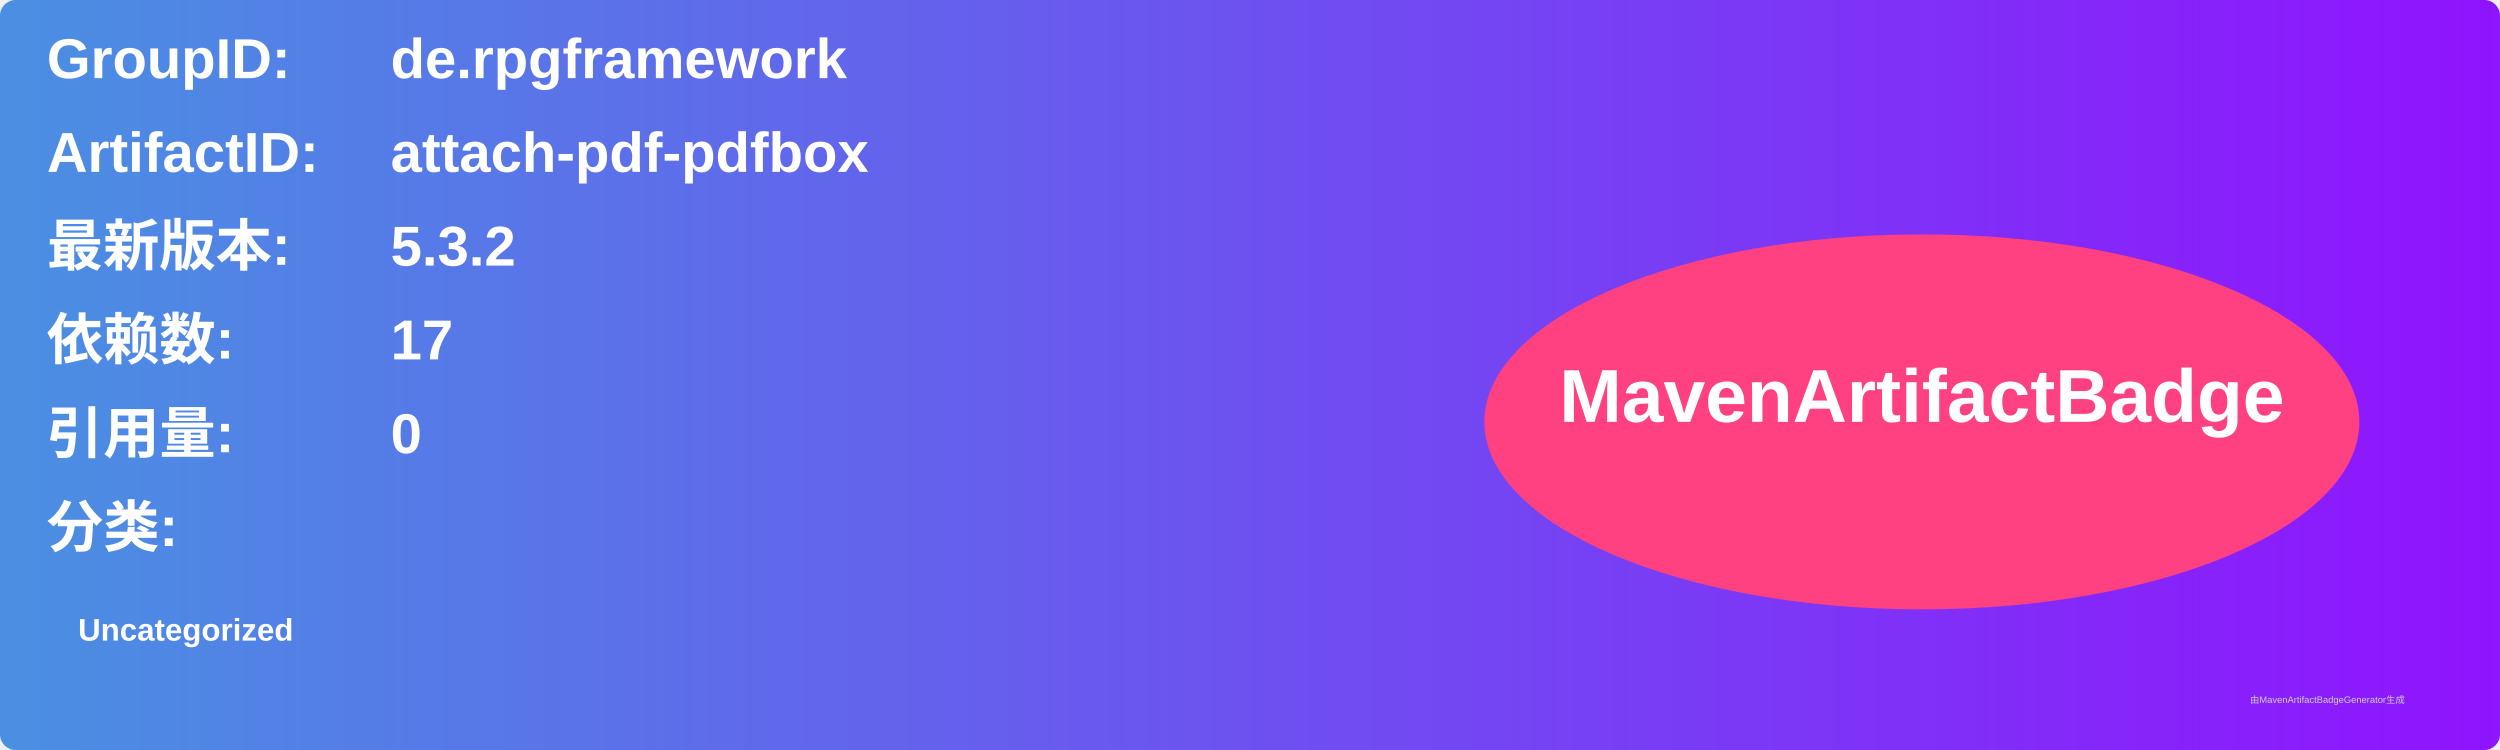
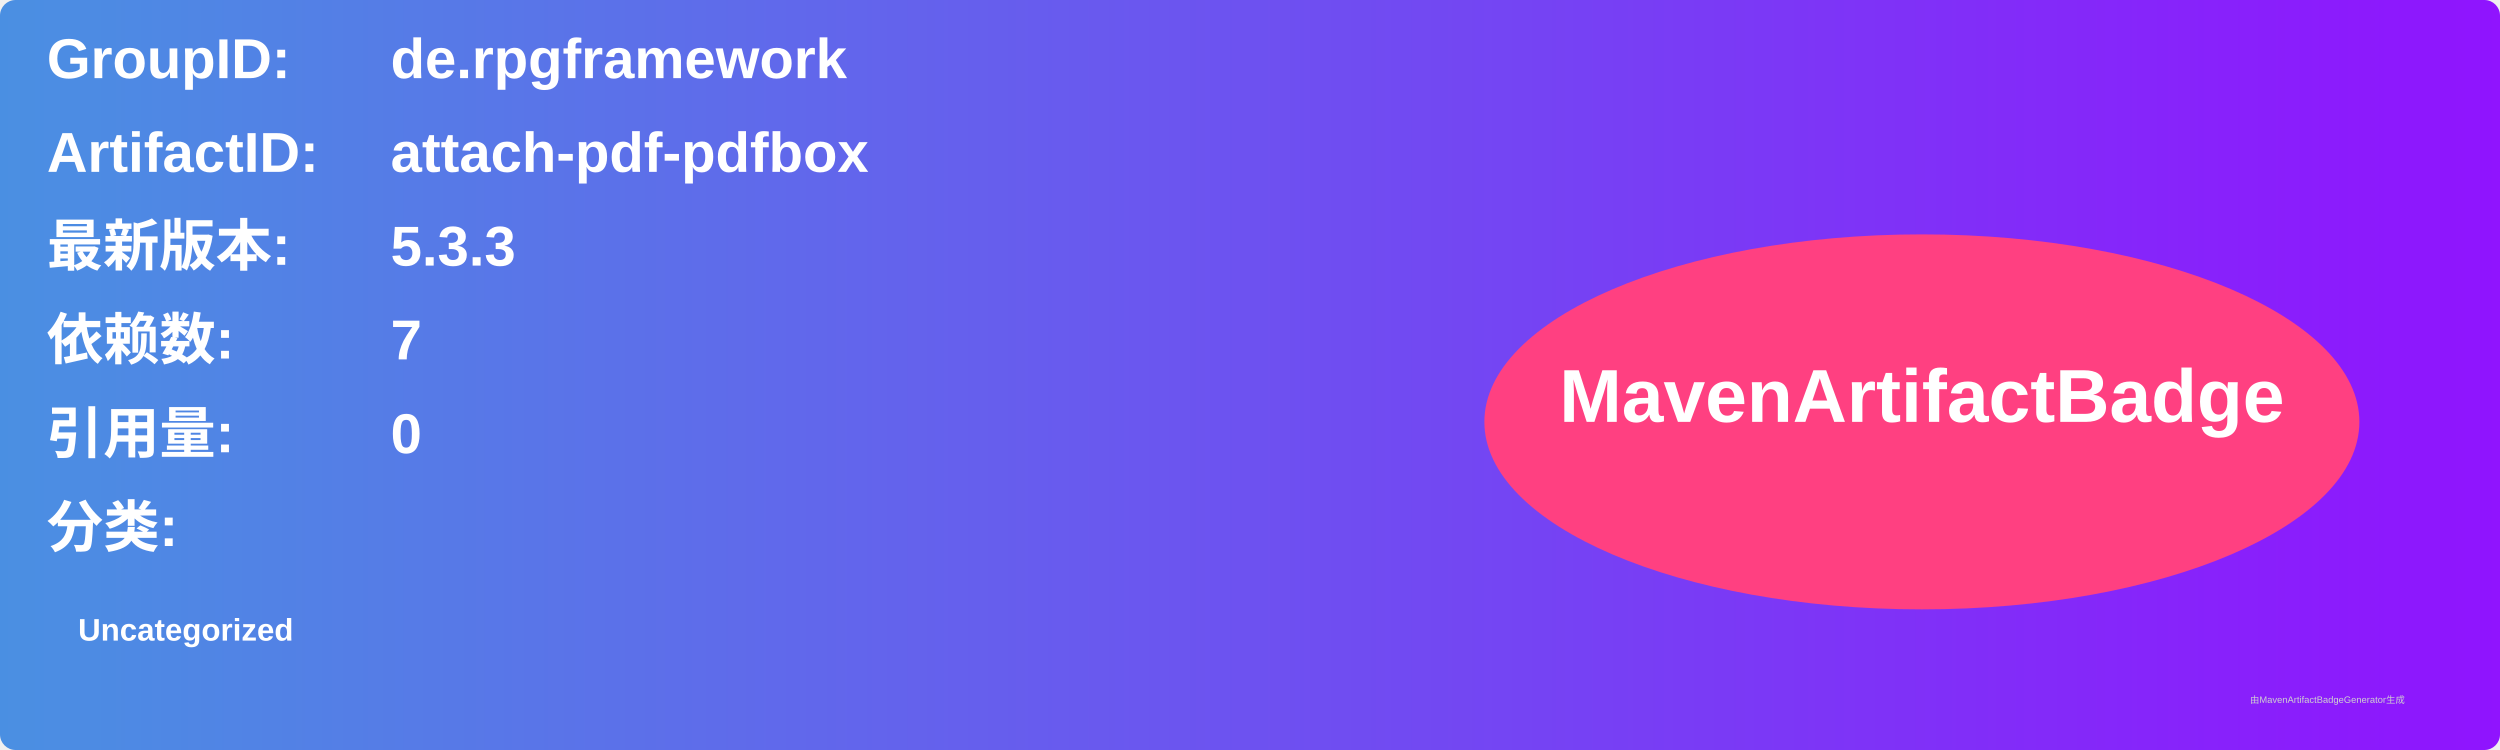
<svg xmlns="http://www.w3.org/2000/svg" width="800" height="240" viewBox="0 0 800 240">
  <linearGradient id="grad" x1="0%" y1="0%" x2="100%" y2="0%">
    <stop offset="0%" stop-color="#4a90e2" />
    <stop offset="100%" stop-color="#9013fe" />
  </linearGradient>
  <rect width="100%" height="100%" rx="5" ry="5" fill="url(#grad)" />
  <g transform="translate(15, 15)">
    <text x="0" y="10" font-family="Arial" font-size="18" fill="white" font-weight="bold" width="260">GroupID:</text>
    <text x="110" y="10" font-family="Arial" font-size="18" fill="white" font-weight="bold" width="460">de.rpgframework</text>
    <text x="0" y="40" font-family="Arial" font-size="18" fill="white" font-weight="bold" width="260">ArtifactID:</text>
    <text x="110" y="40" font-family="Arial" font-size="18" fill="white" font-weight="bold" width="460">attach-pdf-pdfbox</text>
    <text x="0" y="70" font-family="Arial" font-size="18" fill="white" font-weight="bold">最新版本:</text>
    <text x="110" y="70" font-family="Arial" font-size="18" fill="white" font-weight="bold">
-       <tspan font-weight="bold">5.3.2</tspan>
+       <tspan font-weight="bold">5.3.3</tspan>
    </text>
    <text x="0" y="100" font-family="Arial" font-size="18" fill="white" font-weight="bold">依赖数: </text>
    <text x="110" y="100" font-family="Arial" font-size="18" fill="white">
-       <tspan font-weight="bold">17</tspan>
+       <tspan font-weight="bold">7</tspan>
    </text>
    <text x="0" y="130" font-family="Arial" font-size="18" fill="white" font-weight="bold">引用量: </text>
    <text x="110" y="130" font-family="Arial" font-size="18" fill="white">
      <tspan font-weight="bold">0</tspan>
    </text>
    <text x="0" y="160" font-family="Arial" font-size="18" fill="white" font-weight="bold">分类:</text>
    <text x="10" y="190" font-family="Arial" font-size="10" fill="white">
      <tspan font-weight="bold">Uncategorized</tspan>
    </text>
    <ellipse cx="600" cy="120" rx="140" ry="60" fill="#ff4081" />
    <text x="600" y="120" text-anchor="middle" font-family="Arial" font-size="24" fill="white" font-weight="bold">MavenArtifactBadge</text>
  </g>
  <text x="720" y="225" font-family="Arial" font-size="3" fill="#d0d0d0">由MavenArtifactBadgeGenerator生成</text>
</svg>
